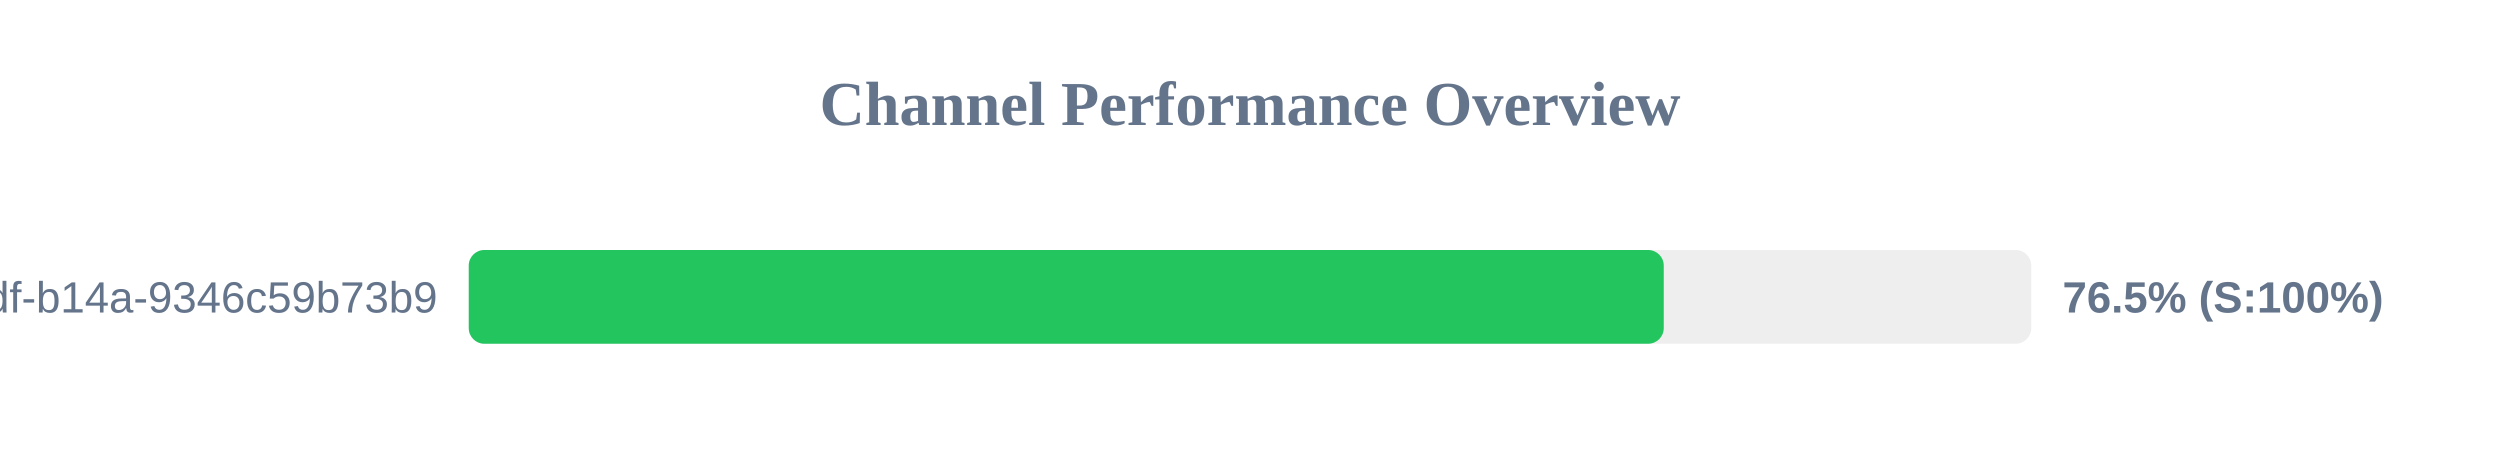
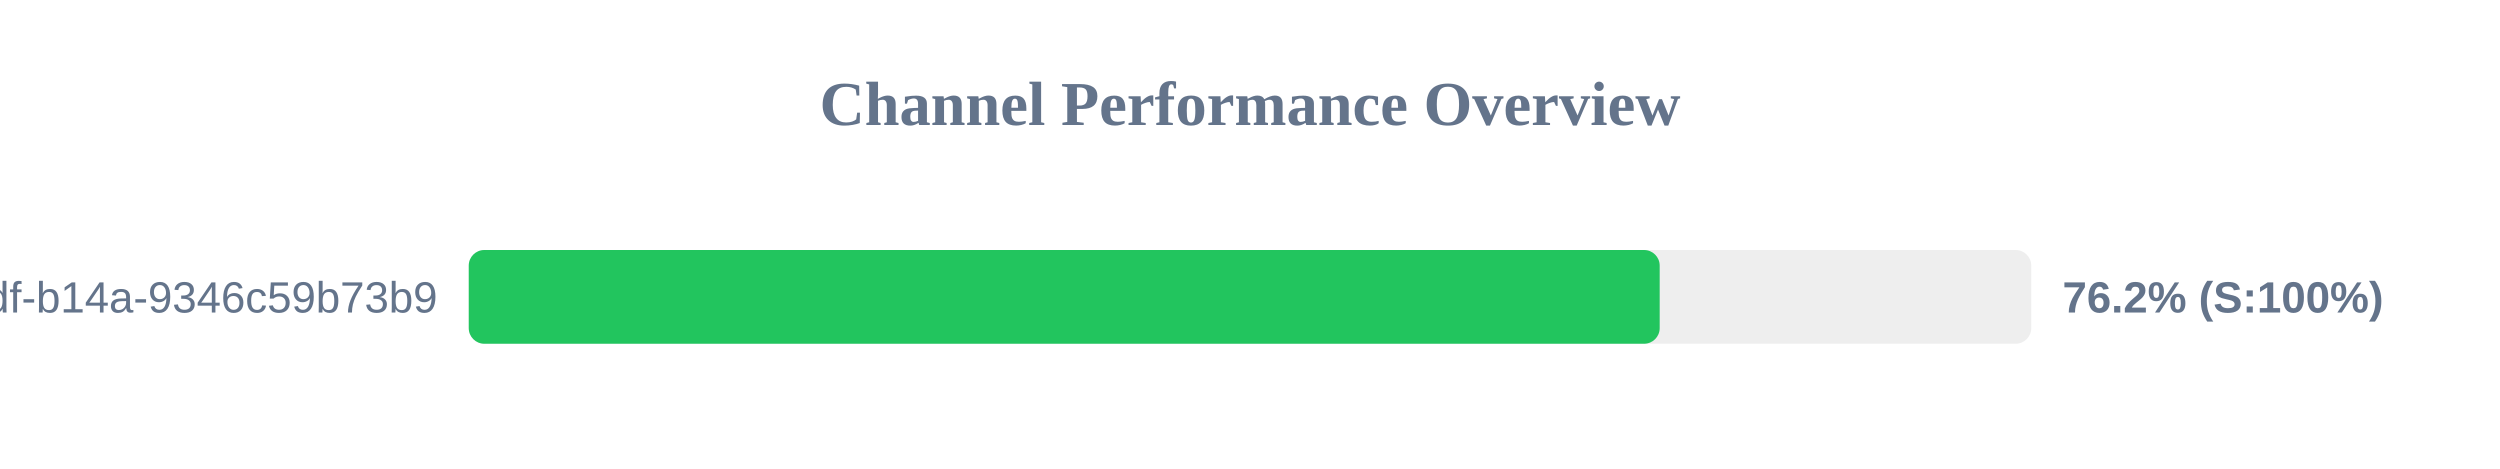
<svg xmlns="http://www.w3.org/2000/svg" width="800" height="150" version="1.1">
  <style>
        .row { font: 14px Arial; fill: #64748b; }
        .score { font: bold 14px Arial; fill: #64748b; }
    </style>
  <text x="400" y="40" text-anchor="middle" font-size="20px" font-weight="bold" fill="#64748b">Channel Performance Overview</text>
  <rect x="150" y="80" width="500" height="30" fill="#eee" rx="5" />
-   <rect x="150" y="80" width="382.4" height="30" fill="#22c55e" rx="5" />
+   <rect x="150" y="80" width="381.1" height="30" fill="#22c55e" rx="5" />
  <text x="140" y="100" text-anchor="end" class="row">?uuid=55ca7a9e-cf90-49df-b14a-9346c59b73b9</text>
-   <text x="660" y="100" text-anchor="start" class="score">76.5% (S:100%)</text>
+   <text x="660" y="100" text-anchor="start" class="score">76.2% (S:100%)</text>
</svg>
